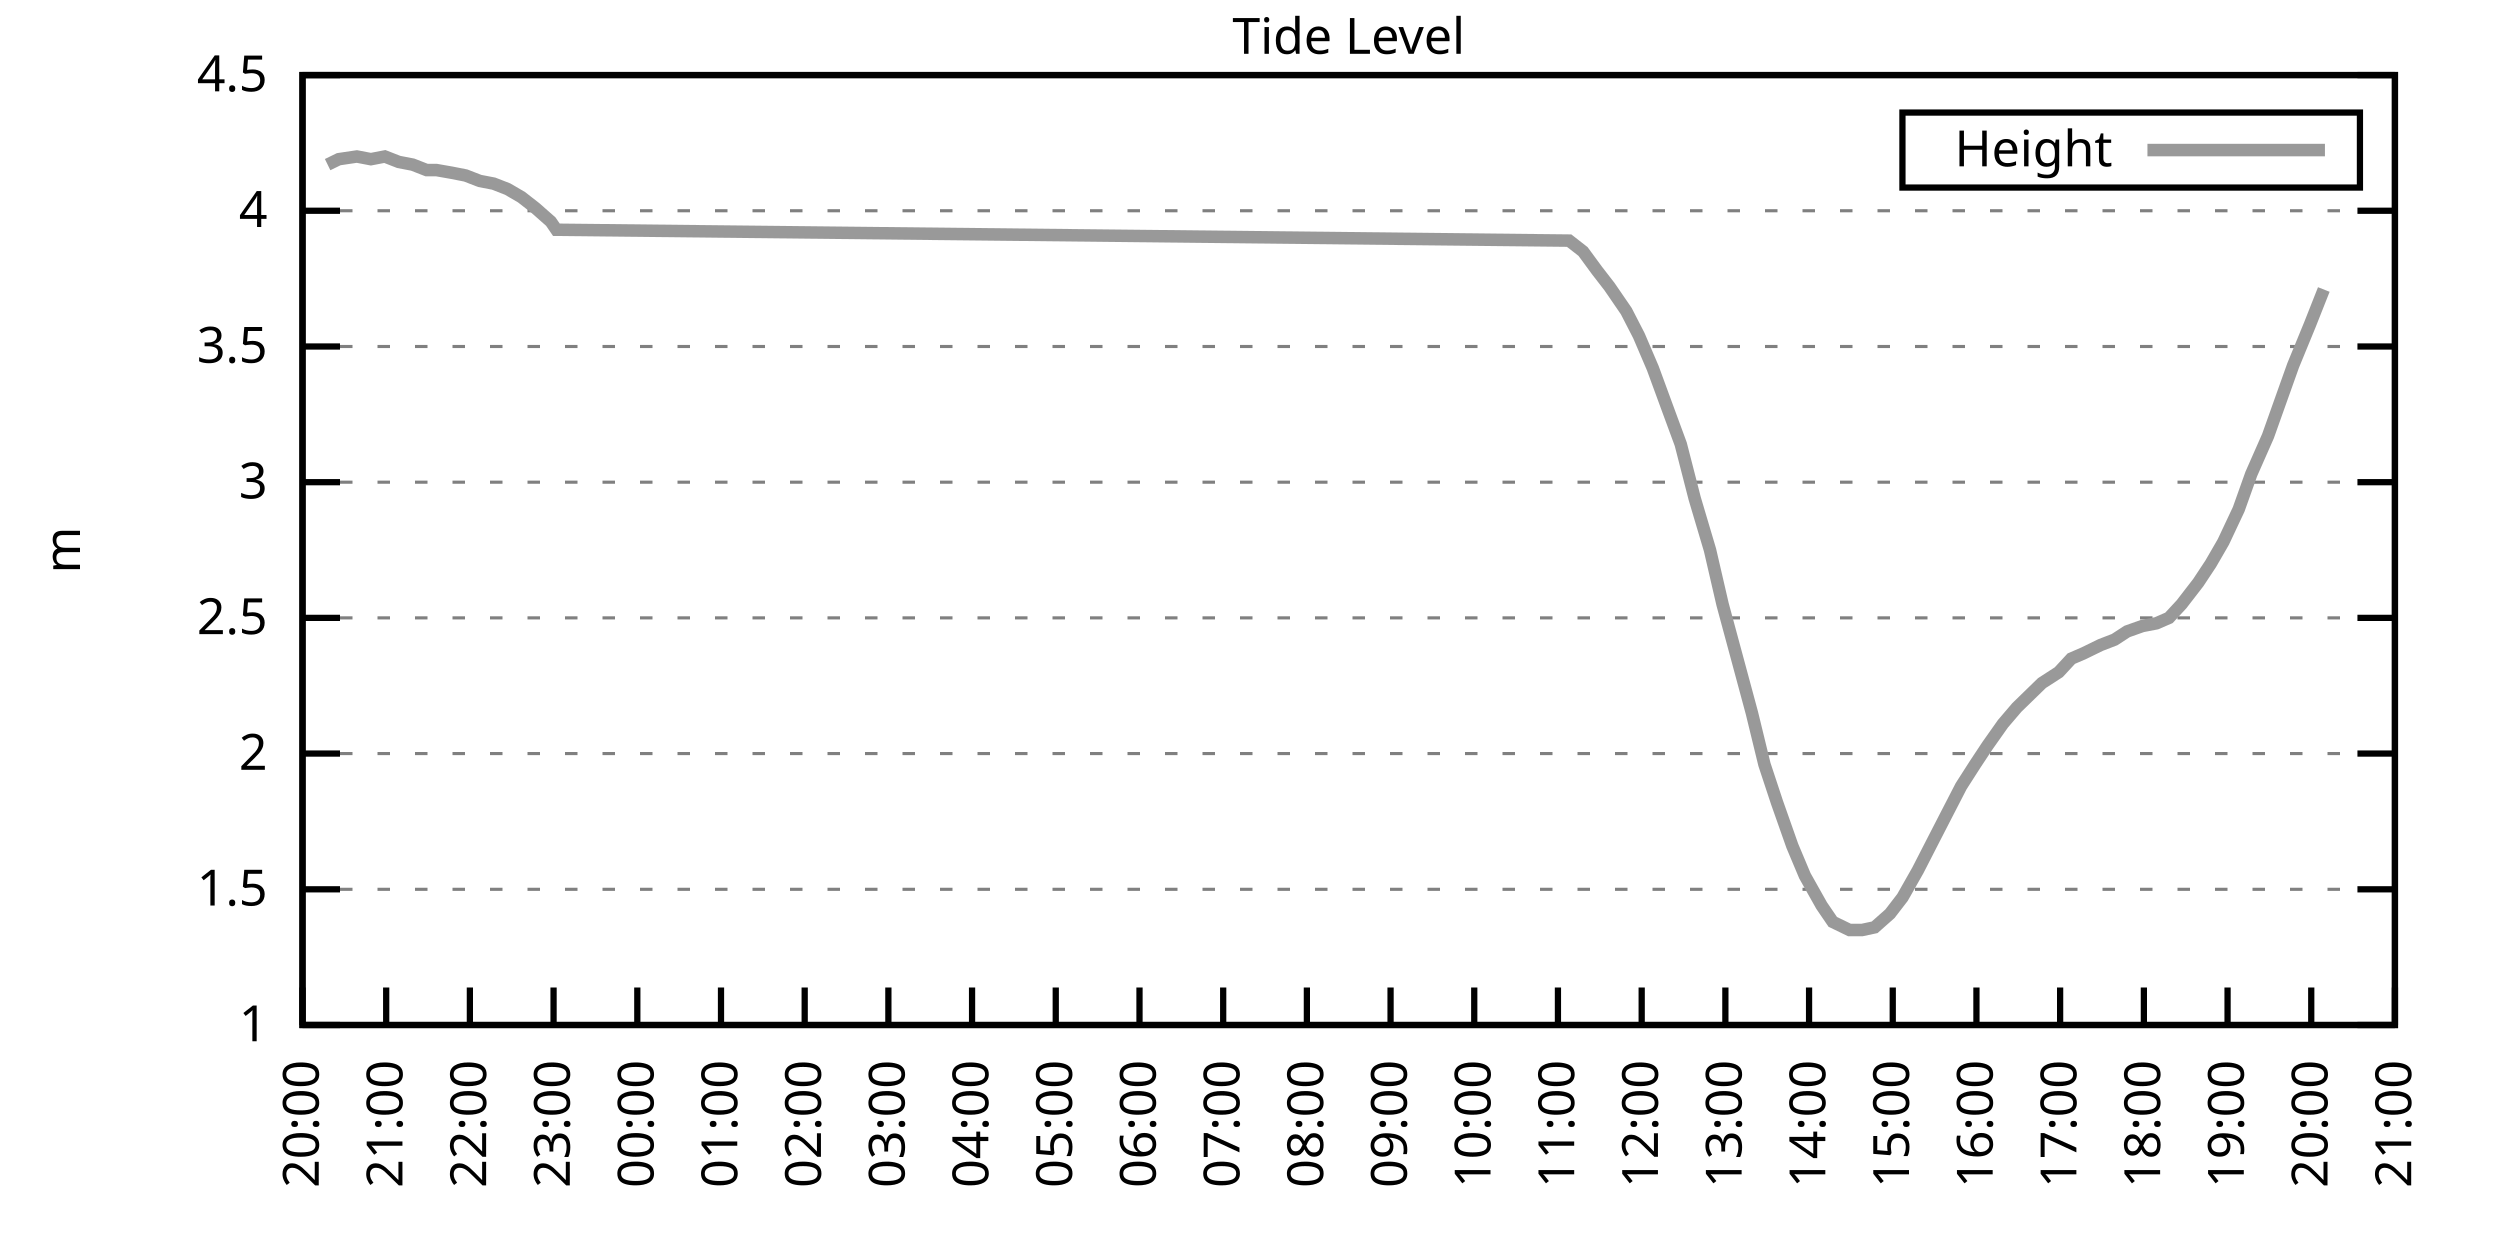
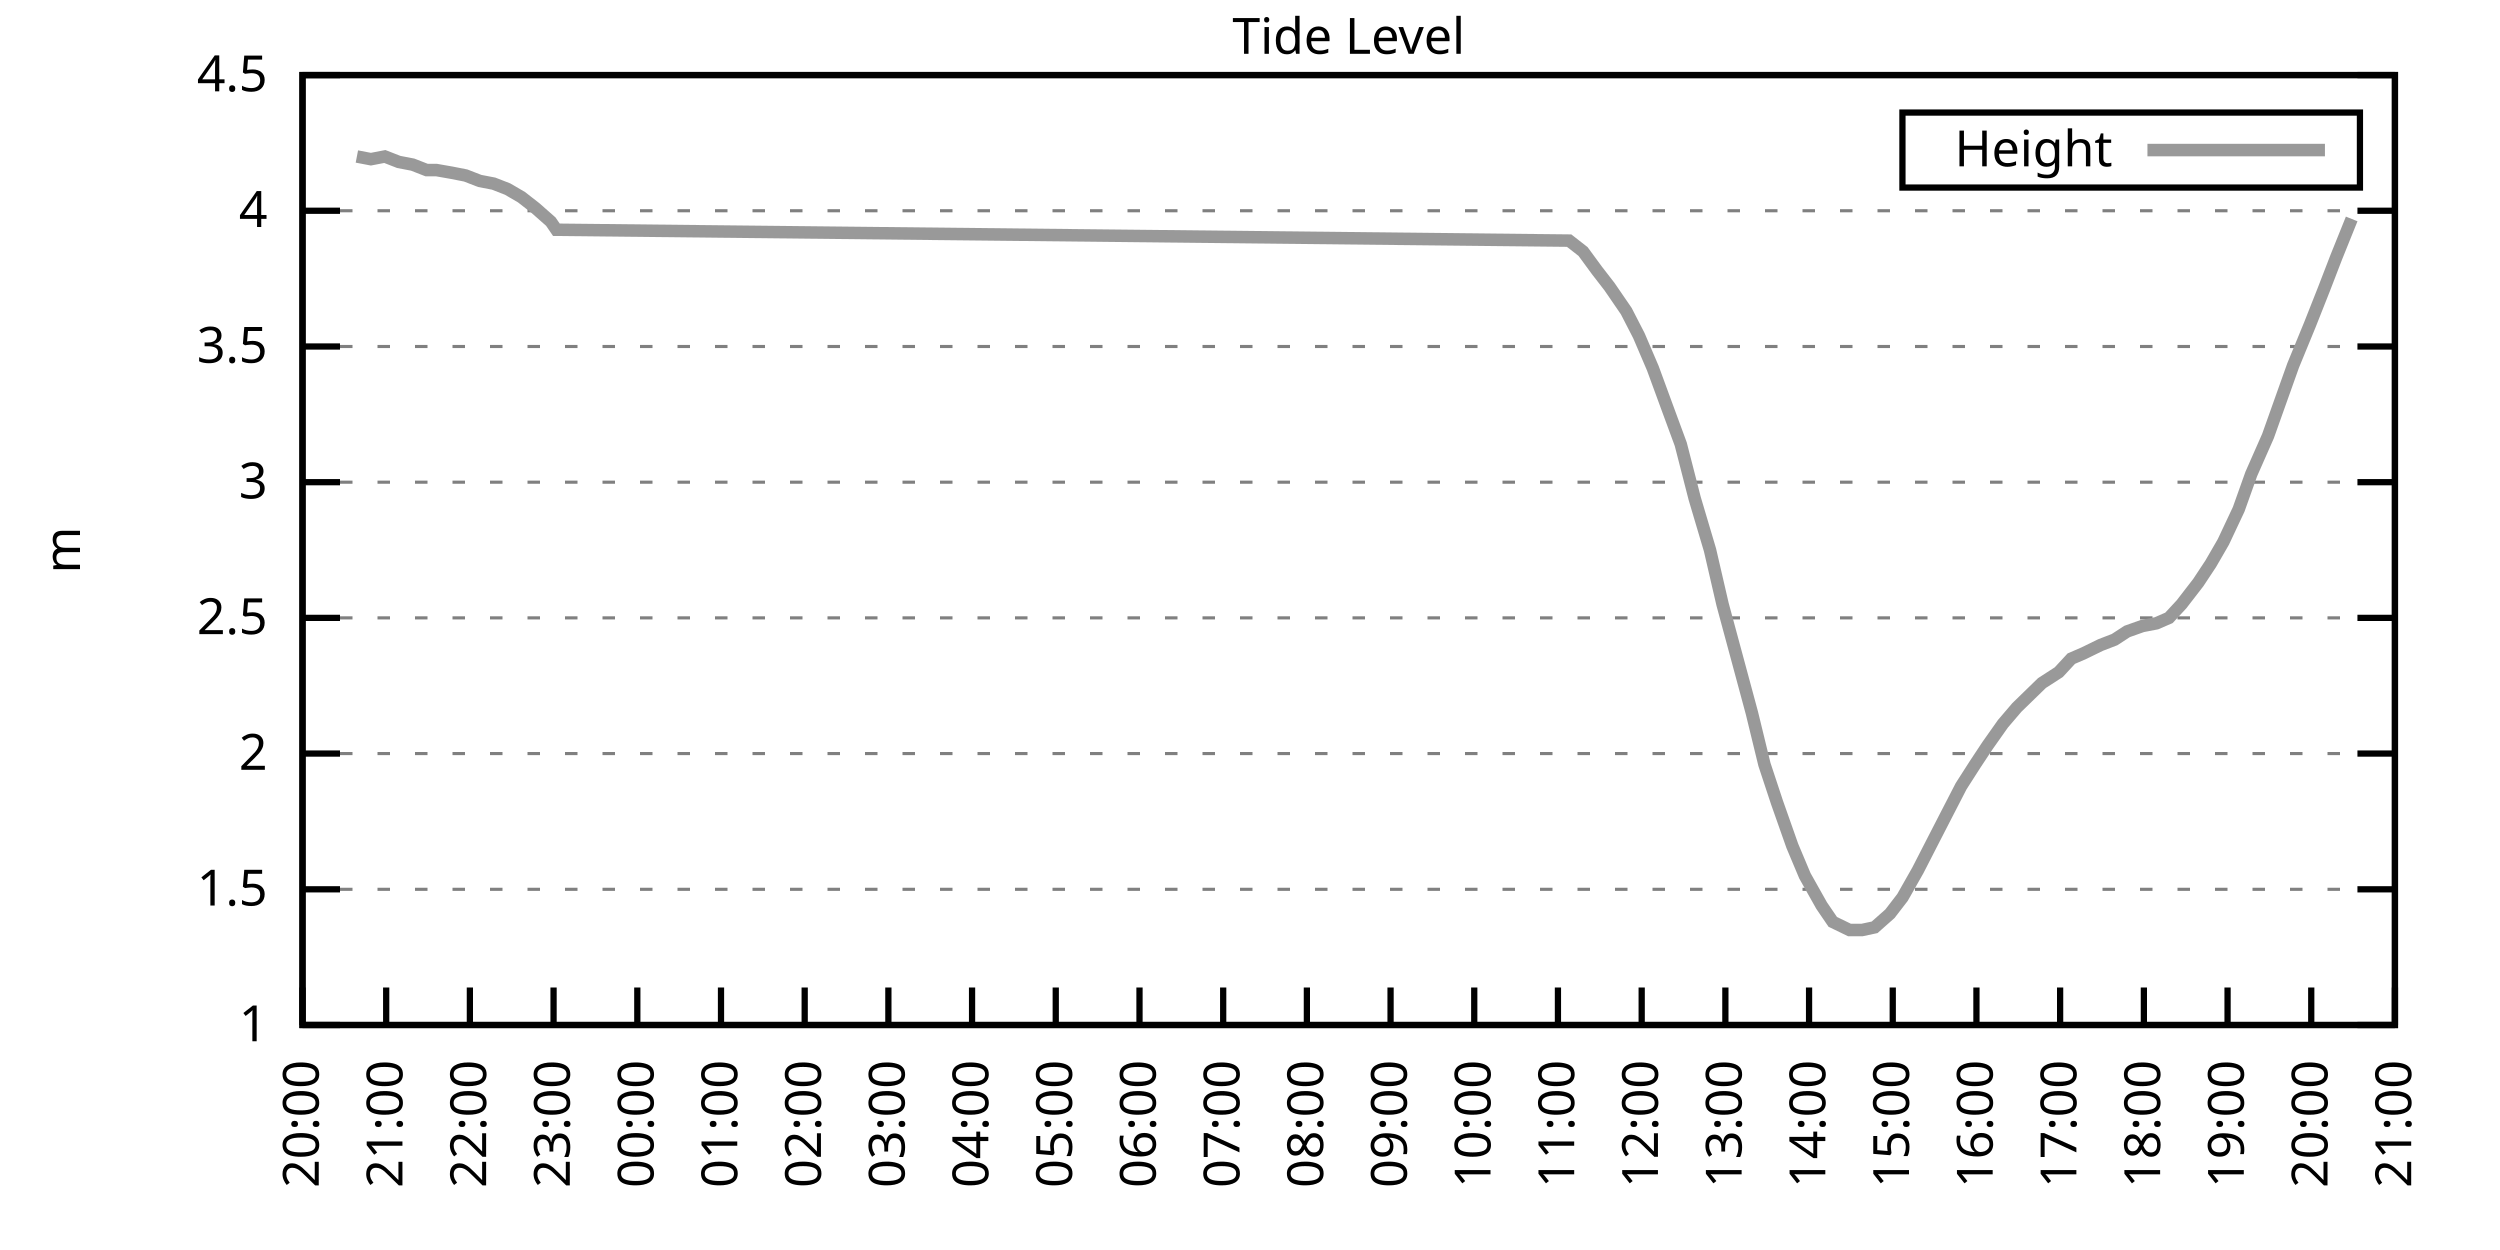
<svg xmlns="http://www.w3.org/2000/svg" xmlns:xlink="http://www.w3.org/1999/xlink" width="400" height="200" viewBox="0 0 400 200">
  <g id="gnuplot_canvas">
    <rect x="0" y="0" width="400" height="200" fill="none" />
    <defs>
      <circle id="gpDot" r="0.5" stroke-width="0.5" stroke="currentColor" />
      <path id="gpPt0" stroke-width="0.333" stroke="currentColor" d="M-1,0 h2 M0,-1 v2" />
      <path id="gpPt1" stroke-width="0.333" stroke="currentColor" d="M-1,-1 L1,1 M1,-1 L-1,1" />
      <path id="gpPt2" stroke-width="0.333" stroke="currentColor" d="M-1,0 L1,0 M0,-1 L0,1 M-1,-1 L1,1 M-1,1 L1,-1" />
      <rect id="gpPt3" stroke-width="0.333" stroke="currentColor" x="-1" y="-1" width="2" height="2" />
      <rect id="gpPt4" stroke-width="0.333" stroke="currentColor" fill="currentColor" x="-1" y="-1" width="2" height="2" />
      <circle id="gpPt5" stroke-width="0.333" stroke="currentColor" cx="0" cy="0" r="1" />
      <use xlink:href="#gpPt5" id="gpPt6" fill="currentColor" stroke="none" />
      <path id="gpPt7" stroke-width="0.333" stroke="currentColor" d="M0,-1.33 L-1.33,0.67 L1.33,0.67 z" />
      <use xlink:href="#gpPt7" id="gpPt8" fill="currentColor" stroke="none" />
      <use xlink:href="#gpPt7" id="gpPt9" stroke="currentColor" transform="rotate(180)" />
      <use xlink:href="#gpPt9" id="gpPt10" fill="currentColor" stroke="none" />
      <use xlink:href="#gpPt3" id="gpPt11" stroke="currentColor" transform="rotate(45)" />
      <use xlink:href="#gpPt11" id="gpPt12" fill="currentColor" stroke="none" />
      <path id="gpPt13" stroke-width="0.333" stroke="currentColor" d="M0,1.330 L1.265,0.411 L0.782,-1.067 L-0.782,-1.076 L-1.265,0.411 z" />
      <use xlink:href="#gpPt13" id="gpPt14" fill="currentColor" stroke="none" />
      <filter id="textbox" filterUnits="objectBoundingBox" x="0" y="0" height="1" width="1">
        <feFlood flood-color="white" flood-opacity="1" result="bgnd" />
        <feComposite in="SourceGraphic" in2="bgnd" operator="atop" />
      </filter>
      <filter id="greybox" filterUnits="objectBoundingBox" x="0" y="0" height="1" width="1">
        <feFlood flood-color="lightgrey" flood-opacity="1" result="grey" />
        <feComposite in="SourceGraphic" in2="grey" operator="atop" />
      </filter>
    </defs>
    <g fill="none" color="white" stroke="currentColor" stroke-width="1.00" stroke-linecap="butt" stroke-linejoin="miter">
</g>
    <g fill="none" color="black" stroke="currentColor" stroke-width="1.00" stroke-linecap="butt" stroke-linejoin="miter">
      <g stroke="none" shape-rendering="crispEdges">
        <polygon fill="rgb(255, 255, 255)" points="48.40,164.00 383.18,164.00 383.18,12.02 48.40,12.02 " />
      </g>
    </g>
    <g fill="none" color="black" stroke="currentColor" stroke-width="1.00" stroke-linecap="butt" stroke-linejoin="miter">
</g>
    <g fill="none" color="black" stroke="black" stroke-width="0.50" stroke-linecap="butt" stroke-linejoin="miter">
</g>
    <g fill="none" color="gray" stroke="currentColor" stroke-width="0.50" stroke-linecap="butt" stroke-linejoin="miter">
      <path stroke="gray" stroke-dasharray="2,4" class="gridline" d="M48.40,164.00 L383.19,164.00  " />
    </g>
    <g fill="none" color="gray" stroke="gray" stroke-width="1.00" stroke-linecap="butt" stroke-linejoin="miter">
</g>
    <g fill="none" color="black" stroke="currentColor" stroke-width="1.00" stroke-linecap="butt" stroke-linejoin="miter">
      <path stroke="black" d="M48.40,164.00 L54.40,164.00 M383.19,164.00 L377.19,164.00  " />
      <g transform="translate(42.80,166.60)" stroke="none" fill="black" font-family="Sans" font-size="8.00" text-anchor="end">
        <text>
          <tspan font-family="Sans"> 1</tspan>
        </text>
      </g>
    </g>
    <g fill="none" color="black" stroke="currentColor" stroke-width="1.00" stroke-linecap="butt" stroke-linejoin="miter">
</g>
    <g fill="none" color="black" stroke="black" stroke-width="0.50" stroke-linecap="butt" stroke-linejoin="miter">
</g>
    <g fill="none" color="gray" stroke="currentColor" stroke-width="0.50" stroke-linecap="butt" stroke-linejoin="miter">
      <path stroke="gray" stroke-dasharray="2,4" class="gridline" d="M48.40,142.29 L383.19,142.29  " />
    </g>
    <g fill="none" color="gray" stroke="gray" stroke-width="1.00" stroke-linecap="butt" stroke-linejoin="miter">
</g>
    <g fill="none" color="black" stroke="currentColor" stroke-width="1.00" stroke-linecap="butt" stroke-linejoin="miter">
      <path stroke="black" d="M48.40,142.29 L54.40,142.29 M383.19,142.29 L377.19,142.29  " />
      <g transform="translate(42.80,144.89)" stroke="none" fill="black" font-family="Sans" font-size="8.00" text-anchor="end">
        <text>
          <tspan font-family="Sans"> 1.5</tspan>
        </text>
      </g>
    </g>
    <g fill="none" color="black" stroke="currentColor" stroke-width="1.00" stroke-linecap="butt" stroke-linejoin="miter">
</g>
    <g fill="none" color="black" stroke="black" stroke-width="0.50" stroke-linecap="butt" stroke-linejoin="miter">
</g>
    <g fill="none" color="gray" stroke="currentColor" stroke-width="0.50" stroke-linecap="butt" stroke-linejoin="miter">
      <path stroke="gray" stroke-dasharray="2,4" class="gridline" d="M48.40,120.57 L383.19,120.57  " />
    </g>
    <g fill="none" color="gray" stroke="gray" stroke-width="1.00" stroke-linecap="butt" stroke-linejoin="miter">
</g>
    <g fill="none" color="black" stroke="currentColor" stroke-width="1.00" stroke-linecap="butt" stroke-linejoin="miter">
      <path stroke="black" d="M48.40,120.57 L54.40,120.57 M383.19,120.57 L377.19,120.57  " />
      <g transform="translate(42.80,123.17)" stroke="none" fill="black" font-family="Sans" font-size="8.00" text-anchor="end">
        <text>
          <tspan font-family="Sans"> 2</tspan>
        </text>
      </g>
    </g>
    <g fill="none" color="black" stroke="currentColor" stroke-width="1.00" stroke-linecap="butt" stroke-linejoin="miter">
</g>
    <g fill="none" color="black" stroke="black" stroke-width="0.50" stroke-linecap="butt" stroke-linejoin="miter">
</g>
    <g fill="none" color="gray" stroke="currentColor" stroke-width="0.50" stroke-linecap="butt" stroke-linejoin="miter">
      <path stroke="gray" stroke-dasharray="2,4" class="gridline" d="M48.40,98.86 L383.19,98.86  " />
    </g>
    <g fill="none" color="gray" stroke="gray" stroke-width="1.00" stroke-linecap="butt" stroke-linejoin="miter">
</g>
    <g fill="none" color="black" stroke="currentColor" stroke-width="1.00" stroke-linecap="butt" stroke-linejoin="miter">
      <path stroke="black" d="M48.40,98.86 L54.40,98.86 M383.19,98.86 L377.19,98.86  " />
      <g transform="translate(42.80,101.46)" stroke="none" fill="black" font-family="Sans" font-size="8.00" text-anchor="end">
        <text>
          <tspan font-family="Sans"> 2.5</tspan>
        </text>
      </g>
    </g>
    <g fill="none" color="black" stroke="currentColor" stroke-width="1.00" stroke-linecap="butt" stroke-linejoin="miter">
</g>
    <g fill="none" color="black" stroke="black" stroke-width="0.50" stroke-linecap="butt" stroke-linejoin="miter">
</g>
    <g fill="none" color="gray" stroke="currentColor" stroke-width="0.50" stroke-linecap="butt" stroke-linejoin="miter">
      <path stroke="gray" stroke-dasharray="2,4" class="gridline" d="M48.40,77.15 L383.19,77.15  " />
    </g>
    <g fill="none" color="gray" stroke="gray" stroke-width="1.00" stroke-linecap="butt" stroke-linejoin="miter">
</g>
    <g fill="none" color="black" stroke="currentColor" stroke-width="1.00" stroke-linecap="butt" stroke-linejoin="miter">
      <path stroke="black" d="M48.40,77.15 L54.40,77.15 M383.19,77.15 L377.19,77.15  " />
      <g transform="translate(42.80,79.75)" stroke="none" fill="black" font-family="Sans" font-size="8.00" text-anchor="end">
        <text>
          <tspan font-family="Sans"> 3</tspan>
        </text>
      </g>
    </g>
    <g fill="none" color="black" stroke="currentColor" stroke-width="1.00" stroke-linecap="butt" stroke-linejoin="miter">
</g>
    <g fill="none" color="black" stroke="black" stroke-width="0.50" stroke-linecap="butt" stroke-linejoin="miter">
</g>
    <g fill="none" color="gray" stroke="currentColor" stroke-width="0.50" stroke-linecap="butt" stroke-linejoin="miter">
      <path stroke="gray" stroke-dasharray="2,4" class="gridline" d="M48.40,55.44 L383.19,55.44  " />
    </g>
    <g fill="none" color="gray" stroke="gray" stroke-width="1.00" stroke-linecap="butt" stroke-linejoin="miter">
</g>
    <g fill="none" color="black" stroke="currentColor" stroke-width="1.00" stroke-linecap="butt" stroke-linejoin="miter">
      <path stroke="black" d="M48.40,55.44 L54.40,55.44 M383.19,55.44 L377.19,55.44  " />
      <g transform="translate(42.80,58.04)" stroke="none" fill="black" font-family="Sans" font-size="8.00" text-anchor="end">
        <text>
          <tspan font-family="Sans"> 3.5</tspan>
        </text>
      </g>
    </g>
    <g fill="none" color="black" stroke="currentColor" stroke-width="1.00" stroke-linecap="butt" stroke-linejoin="miter">
</g>
    <g fill="none" color="black" stroke="black" stroke-width="0.50" stroke-linecap="butt" stroke-linejoin="miter">
</g>
    <g fill="none" color="gray" stroke="currentColor" stroke-width="0.50" stroke-linecap="butt" stroke-linejoin="miter">
      <path stroke="gray" stroke-dasharray="2,4" class="gridline" d="M48.40,33.72 L383.19,33.72  " />
    </g>
    <g fill="none" color="gray" stroke="gray" stroke-width="1.00" stroke-linecap="butt" stroke-linejoin="miter">
</g>
    <g fill="none" color="black" stroke="currentColor" stroke-width="1.00" stroke-linecap="butt" stroke-linejoin="miter">
      <path stroke="black" d="M48.40,33.72 L54.40,33.72 M383.19,33.72 L377.19,33.72  " />
      <g transform="translate(42.80,36.32)" stroke="none" fill="black" font-family="Sans" font-size="8.00" text-anchor="end">
        <text>
          <tspan font-family="Sans"> 4</tspan>
        </text>
      </g>
    </g>
    <g fill="none" color="black" stroke="currentColor" stroke-width="1.00" stroke-linecap="butt" stroke-linejoin="miter">
</g>
    <g fill="none" color="black" stroke="black" stroke-width="0.50" stroke-linecap="butt" stroke-linejoin="miter">
</g>
    <g fill="none" color="gray" stroke="currentColor" stroke-width="0.50" stroke-linecap="butt" stroke-linejoin="miter">
      <path stroke="gray" stroke-dasharray="2,4" class="gridline" d="M48.40,12.01 L383.19,12.01  " />
    </g>
    <g fill="none" color="gray" stroke="gray" stroke-width="1.00" stroke-linecap="butt" stroke-linejoin="miter">
</g>
    <g fill="none" color="black" stroke="currentColor" stroke-width="1.00" stroke-linecap="butt" stroke-linejoin="miter">
      <path stroke="black" d="M48.40,12.01 L54.40,12.01 M383.19,12.01 L377.19,12.01  " />
      <g transform="translate(42.80,14.61)" stroke="none" fill="black" font-family="Sans" font-size="8.00" text-anchor="end">
        <text>
          <tspan font-family="Sans"> 4.5</tspan>
        </text>
      </g>
    </g>
    <g fill="none" color="black" stroke="currentColor" stroke-width="1.00" stroke-linecap="butt" stroke-linejoin="miter">
      <path stroke="black" d="M48.40,164.00 L48.40,158.00  " />
      <g transform="translate(51.00,169.60) rotate(270.00)" stroke="none" fill="black" font-family="Sans" font-size="8.00" text-anchor="end">
        <text>
          <tspan font-family="Sans">20:00</tspan>
        </text>
      </g>
    </g>
    <g fill="none" color="black" stroke="currentColor" stroke-width="1.00" stroke-linecap="butt" stroke-linejoin="miter">
      <path stroke="black" d="M61.79,164.00 L61.79,158.00  " />
      <g transform="translate(64.39,169.60) rotate(270.00)" stroke="none" fill="black" font-family="Sans" font-size="8.00" text-anchor="end">
        <text>
          <tspan font-family="Sans">21:00</tspan>
        </text>
      </g>
    </g>
    <g fill="none" color="black" stroke="currentColor" stroke-width="1.00" stroke-linecap="butt" stroke-linejoin="miter">
      <path stroke="black" d="M75.18,164.00 L75.18,158.00  " />
      <g transform="translate(77.78,169.60) rotate(270.00)" stroke="none" fill="black" font-family="Sans" font-size="8.00" text-anchor="end">
        <text>
          <tspan font-family="Sans">22:00</tspan>
        </text>
      </g>
    </g>
    <g fill="none" color="black" stroke="currentColor" stroke-width="1.00" stroke-linecap="butt" stroke-linejoin="miter">
      <path stroke="black" d="M88.57,164.00 L88.57,158.00  " />
      <g transform="translate(91.17,169.60) rotate(270.00)" stroke="none" fill="black" font-family="Sans" font-size="8.00" text-anchor="end">
        <text>
          <tspan font-family="Sans">23:00</tspan>
        </text>
      </g>
    </g>
    <g fill="none" color="black" stroke="currentColor" stroke-width="1.00" stroke-linecap="butt" stroke-linejoin="miter">
      <path stroke="black" d="M101.97,164.00 L101.97,158.00  " />
      <g transform="translate(104.57,169.60) rotate(270.00)" stroke="none" fill="black" font-family="Sans" font-size="8.00" text-anchor="end">
        <text>
          <tspan font-family="Sans">00:00</tspan>
        </text>
      </g>
    </g>
    <g fill="none" color="black" stroke="currentColor" stroke-width="1.00" stroke-linecap="butt" stroke-linejoin="miter">
      <path stroke="black" d="M115.36,164.00 L115.36,158.00  " />
      <g transform="translate(117.96,169.60) rotate(270.00)" stroke="none" fill="black" font-family="Sans" font-size="8.00" text-anchor="end">
        <text>
          <tspan font-family="Sans">01:00</tspan>
        </text>
      </g>
    </g>
    <g fill="none" color="black" stroke="currentColor" stroke-width="1.00" stroke-linecap="butt" stroke-linejoin="miter">
      <path stroke="black" d="M128.75,164.00 L128.75,158.00  " />
      <g transform="translate(131.35,169.60) rotate(270.00)" stroke="none" fill="black" font-family="Sans" font-size="8.00" text-anchor="end">
        <text>
          <tspan font-family="Sans">02:00</tspan>
        </text>
      </g>
    </g>
    <g fill="none" color="black" stroke="currentColor" stroke-width="1.00" stroke-linecap="butt" stroke-linejoin="miter">
      <path stroke="black" d="M142.14,164.00 L142.14,158.00  " />
      <g transform="translate(144.74,169.60) rotate(270.00)" stroke="none" fill="black" font-family="Sans" font-size="8.00" text-anchor="end">
        <text>
          <tspan font-family="Sans">03:00</tspan>
        </text>
      </g>
    </g>
    <g fill="none" color="black" stroke="currentColor" stroke-width="1.00" stroke-linecap="butt" stroke-linejoin="miter">
      <path stroke="black" d="M155.53,164.00 L155.53,158.00  " />
      <g transform="translate(158.13,169.60) rotate(270.00)" stroke="none" fill="black" font-family="Sans" font-size="8.00" text-anchor="end">
        <text>
          <tspan font-family="Sans">04:00</tspan>
        </text>
      </g>
    </g>
    <g fill="none" color="black" stroke="currentColor" stroke-width="1.00" stroke-linecap="butt" stroke-linejoin="miter">
      <path stroke="black" d="M168.92,164.00 L168.92,158.00  " />
      <g transform="translate(171.52,169.60) rotate(270.00)" stroke="none" fill="black" font-family="Sans" font-size="8.00" text-anchor="end">
        <text>
          <tspan font-family="Sans">05:00</tspan>
        </text>
      </g>
    </g>
    <g fill="none" color="black" stroke="currentColor" stroke-width="1.00" stroke-linecap="butt" stroke-linejoin="miter">
      <path stroke="black" d="M182.32,164.00 L182.32,158.00  " />
      <g transform="translate(184.92,169.60) rotate(270.00)" stroke="none" fill="black" font-family="Sans" font-size="8.00" text-anchor="end">
        <text>
          <tspan font-family="Sans">06:00</tspan>
        </text>
      </g>
    </g>
    <g fill="none" color="black" stroke="currentColor" stroke-width="1.00" stroke-linecap="butt" stroke-linejoin="miter">
      <path stroke="black" d="M195.71,164.00 L195.71,158.00  " />
      <g transform="translate(198.31,169.60) rotate(270.00)" stroke="none" fill="black" font-family="Sans" font-size="8.00" text-anchor="end">
        <text>
          <tspan font-family="Sans">07:00</tspan>
        </text>
      </g>
    </g>
    <g fill="none" color="black" stroke="currentColor" stroke-width="1.00" stroke-linecap="butt" stroke-linejoin="miter">
      <path stroke="black" d="M209.10,164.00 L209.10,158.00  " />
      <g transform="translate(211.70,169.60) rotate(270.00)" stroke="none" fill="black" font-family="Sans" font-size="8.00" text-anchor="end">
        <text>
          <tspan font-family="Sans">08:00</tspan>
        </text>
      </g>
    </g>
    <g fill="none" color="black" stroke="currentColor" stroke-width="1.00" stroke-linecap="butt" stroke-linejoin="miter">
      <path stroke="black" d="M222.49,164.00 L222.49,158.00  " />
      <g transform="translate(225.09,169.60) rotate(270.00)" stroke="none" fill="black" font-family="Sans" font-size="8.00" text-anchor="end">
        <text>
          <tspan font-family="Sans">09:00</tspan>
        </text>
      </g>
    </g>
    <g fill="none" color="black" stroke="currentColor" stroke-width="1.00" stroke-linecap="butt" stroke-linejoin="miter">
      <path stroke="black" d="M235.88,164.00 L235.88,158.00  " />
      <g transform="translate(238.48,169.60) rotate(270.00)" stroke="none" fill="black" font-family="Sans" font-size="8.00" text-anchor="end">
        <text>
          <tspan font-family="Sans">10:00</tspan>
        </text>
      </g>
    </g>
    <g fill="none" color="black" stroke="currentColor" stroke-width="1.00" stroke-linecap="butt" stroke-linejoin="miter">
      <path stroke="black" d="M249.27,164.00 L249.27,158.00  " />
      <g transform="translate(251.87,169.60) rotate(270.00)" stroke="none" fill="black" font-family="Sans" font-size="8.00" text-anchor="end">
        <text>
          <tspan font-family="Sans">11:00</tspan>
        </text>
      </g>
    </g>
    <g fill="none" color="black" stroke="currentColor" stroke-width="1.00" stroke-linecap="butt" stroke-linejoin="miter">
      <path stroke="black" d="M262.67,164.00 L262.67,158.00  " />
      <g transform="translate(265.27,169.60) rotate(270.00)" stroke="none" fill="black" font-family="Sans" font-size="8.00" text-anchor="end">
        <text>
          <tspan font-family="Sans">12:00</tspan>
        </text>
      </g>
    </g>
    <g fill="none" color="black" stroke="currentColor" stroke-width="1.00" stroke-linecap="butt" stroke-linejoin="miter">
      <path stroke="black" d="M276.06,164.00 L276.06,158.00  " />
      <g transform="translate(278.66,169.60) rotate(270.00)" stroke="none" fill="black" font-family="Sans" font-size="8.00" text-anchor="end">
        <text>
          <tspan font-family="Sans">13:00</tspan>
        </text>
      </g>
    </g>
    <g fill="none" color="black" stroke="currentColor" stroke-width="1.00" stroke-linecap="butt" stroke-linejoin="miter">
      <path stroke="black" d="M289.45,164.00 L289.45,158.00  " />
      <g transform="translate(292.05,169.60) rotate(270.00)" stroke="none" fill="black" font-family="Sans" font-size="8.00" text-anchor="end">
        <text>
          <tspan font-family="Sans">14:00</tspan>
        </text>
      </g>
    </g>
    <g fill="none" color="black" stroke="currentColor" stroke-width="1.00" stroke-linecap="butt" stroke-linejoin="miter">
      <path stroke="black" d="M302.84,164.00 L302.84,158.00  " />
      <g transform="translate(305.44,169.60) rotate(270.00)" stroke="none" fill="black" font-family="Sans" font-size="8.00" text-anchor="end">
        <text>
          <tspan font-family="Sans">15:00</tspan>
        </text>
      </g>
    </g>
    <g fill="none" color="black" stroke="currentColor" stroke-width="1.00" stroke-linecap="butt" stroke-linejoin="miter">
      <path stroke="black" d="M316.23,164.00 L316.23,158.00  " />
      <g transform="translate(318.83,169.60) rotate(270.00)" stroke="none" fill="black" font-family="Sans" font-size="8.00" text-anchor="end">
        <text>
          <tspan font-family="Sans">16:00</tspan>
        </text>
      </g>
    </g>
    <g fill="none" color="black" stroke="currentColor" stroke-width="1.00" stroke-linecap="butt" stroke-linejoin="miter">
      <path stroke="black" d="M329.62,164.00 L329.62,158.00  " />
      <g transform="translate(332.22,169.60) rotate(270.00)" stroke="none" fill="black" font-family="Sans" font-size="8.00" text-anchor="end">
        <text>
          <tspan font-family="Sans">17:00</tspan>
        </text>
      </g>
    </g>
    <g fill="none" color="black" stroke="currentColor" stroke-width="1.00" stroke-linecap="butt" stroke-linejoin="miter">
      <path stroke="black" d="M343.02,164.00 L343.02,158.00  " />
      <g transform="translate(345.62,169.60) rotate(270.00)" stroke="none" fill="black" font-family="Sans" font-size="8.00" text-anchor="end">
        <text>
          <tspan font-family="Sans">18:00</tspan>
        </text>
      </g>
    </g>
    <g fill="none" color="black" stroke="currentColor" stroke-width="1.00" stroke-linecap="butt" stroke-linejoin="miter">
      <path stroke="black" d="M356.41,164.00 L356.41,158.00  " />
      <g transform="translate(359.01,169.60) rotate(270.00)" stroke="none" fill="black" font-family="Sans" font-size="8.00" text-anchor="end">
        <text>
          <tspan font-family="Sans">19:00</tspan>
        </text>
      </g>
    </g>
    <g fill="none" color="black" stroke="currentColor" stroke-width="1.00" stroke-linecap="butt" stroke-linejoin="miter">
      <path stroke="black" d="M369.80,164.00 L369.80,158.00  " />
      <g transform="translate(372.40,169.60) rotate(270.00)" stroke="none" fill="black" font-family="Sans" font-size="8.00" text-anchor="end">
        <text>
          <tspan font-family="Sans">20:00</tspan>
        </text>
      </g>
    </g>
    <g fill="none" color="black" stroke="currentColor" stroke-width="1.00" stroke-linecap="butt" stroke-linejoin="miter">
      <path stroke="black" d="M383.19,164.00 L383.19,158.00  " />
      <g transform="translate(385.79,169.60) rotate(270.00)" stroke="none" fill="black" font-family="Sans" font-size="8.00" text-anchor="end">
        <text>
          <tspan font-family="Sans">21:00</tspan>
        </text>
      </g>
    </g>
    <g fill="none" color="black" stroke="currentColor" stroke-width="1.00" stroke-linecap="butt" stroke-linejoin="miter">
</g>
    <g fill="none" color="black" stroke="currentColor" stroke-width="1.00" stroke-linecap="butt" stroke-linejoin="miter">
      <path stroke="black" d="M48.40,12.01 L48.40,164.00 L383.19,164.00 L383.19,12.01 L48.40,12.01 Z  " />
    </g>
    <g fill="none" color="black" stroke="currentColor" stroke-width="1.00" stroke-linecap="butt" stroke-linejoin="miter">
</g>
    <g fill="none" color="black" stroke="currentColor" stroke-width="1.00" stroke-linecap="butt" stroke-linejoin="miter">
      <path stroke="black" d="M304.39,30.01 L304.39,18.01 L377.59,18.01 L377.59,30.01 L304.39,30.01 Z  " />
    </g>
    <g id="Tide_level_plot_1">
      <g fill="none" color="white" stroke="black" stroke-width="2.00" stroke-linecap="butt" stroke-linejoin="miter">
</g>
      <g fill="none" color="black" stroke="currentColor" stroke-width="2.00" stroke-linecap="butt" stroke-linejoin="miter">
        <g transform="translate(337.99,26.61)" stroke="none" fill="black" font-family="Sans" font-size="8.00" text-anchor="end">
          <text>
            <tspan font-family="Sans">Height</tspan>
          </text>
        </g>
      </g>
      <g fill="none" color="black" stroke="currentColor" stroke-width="2.00" stroke-linecap="butt" stroke-linejoin="miter">
-         <path stroke="rgb(153, 153, 153)" d="M343.59,24.01 L371.99,24.01 M52.42,26.34 L54.20,25.47 L57.10,25.04 L59.34,25.47 L61.57,25.04 L63.80,25.91   L66.03,26.34 L68.26,27.21 L69.83,27.21 L72.28,27.64 L74.51,28.08 L76.75,28.95 L78.98,29.38 L81.21,30.25   L83.44,31.55 L85.67,33.29 L88.13,35.46 L89.02,36.76 L251.06,38.50 L253.29,40.24 L255.52,43.28 L257.53,45.88   L260.21,49.79 L262.22,53.70 L264.45,58.91 L266.68,64.99 L268.92,71.07 L271.15,79.75 L273.60,88.00 L275.61,96.69   L277.84,104.94 L280.30,114.06 L282.31,122.31 L284.32,128.39 L286.77,135.34 L288.78,140.12 L291.46,144.89 L293.24,147.50   L295.92,148.80 L297.93,148.80 L299.94,148.37 L302.39,146.20 L304.40,143.59 L306.86,139.25 L309.31,134.47 L311.32,130.56   L313.78,125.79 L316.01,122.31 L318.02,119.27 L320.47,115.80 L322.70,113.19 L324.49,111.45 L326.72,109.28 L329.40,107.55   L331.41,105.38 L333.42,104.51 L336.10,103.20 L338.33,102.34 L340.34,101.03 L342.79,100.16 L345.02,99.73 L347.03,98.86   L349.04,96.69 L351.72,93.22 L353.73,90.18 L355.74,86.70 L358.19,81.49 L360.20,75.85 L362.88,69.77 L364.89,64.12   L366.90,58.48 L369.58,51.96 L371.81,46.32  " />
+         <path stroke="rgb(153, 153, 153)" d="M343.59,24.01 L371.99,24.01 M57.10,25.04 L59.34,25.47 L61.57,25.04 L63.80,25.91 L66.03,26.34 L68.26,27.21   L69.83,27.21 L72.28,27.64 L74.51,28.08 L76.75,28.95 L78.98,29.38 L81.21,30.25 L83.44,31.55 L85.67,33.29   L88.13,35.46 L89.02,36.76 L251.06,38.50 L253.29,40.24 L255.52,43.28 L257.53,45.88 L260.21,49.79 L262.22,53.70   L264.45,58.91 L266.68,64.99 L268.92,71.07 L271.15,79.75 L273.60,88.00 L275.61,96.69 L277.84,104.94 L280.30,114.06   L282.31,122.31 L284.32,128.39 L286.77,135.34 L288.78,140.12 L291.46,144.89 L293.24,147.50 L295.92,148.80 L297.93,148.80   L299.94,148.37 L302.39,146.20 L304.40,143.59 L306.86,139.25 L309.31,134.47 L311.32,130.56 L313.78,125.79 L316.01,122.31   L318.02,119.27 L320.47,115.80 L322.70,113.19 L324.49,111.45 L326.72,109.28 L329.40,107.55 L331.41,105.38 L333.42,104.51   L336.10,103.20 L338.33,102.34 L340.34,101.03 L342.79,100.16 L345.02,99.73 L347.03,98.86 L349.04,96.69 L351.72,93.22   L353.73,90.18 L355.74,86.70 L358.19,81.49 L360.20,75.85 L362.88,69.77 L364.89,64.12 L366.90,58.48 L369.58,51.96   L371.81,46.32 L373.82,41.11 L376.27,35.03  " />
      </g>
    </g>
    <g fill="none" color="black" stroke="currentColor" stroke-width="2.00" stroke-linecap="butt" stroke-linejoin="miter">
</g>
    <g fill="none" color="black" stroke="black" stroke-width="1.00" stroke-linecap="butt" stroke-linejoin="miter">
</g>
    <g fill="none" color="black" stroke="currentColor" stroke-width="1.00" stroke-linecap="butt" stroke-linejoin="miter">
      <path stroke="black" d="M48.40,12.01 L48.40,164.00 L383.19,164.00 L383.19,12.01 L48.40,12.01 Z  " />
      <g transform="translate(12.80,88.01) rotate(270.00)" stroke="none" fill="black" font-family="Sans" font-size="8.00" text-anchor="middle">
        <text>
          <tspan font-family="Sans">m</tspan>
        </text>
      </g>
    </g>
    <g fill="none" color="black" stroke="currentColor" stroke-width="1.00" stroke-linecap="butt" stroke-linejoin="miter">
</g>
    <g fill="none" color="black" stroke="currentColor" stroke-width="1.00" stroke-linecap="butt" stroke-linejoin="miter">
      <g transform="translate(215.79,8.61)" stroke="none" fill="black" font-family="Sans" font-size="8.00" text-anchor="middle">
        <text>
          <tspan font-family="Sans">Tide Level</tspan>
        </text>
      </g>
    </g>
    <g fill="none" color="black" stroke="currentColor" stroke-width="1.00" stroke-linecap="butt" stroke-linejoin="miter">
</g>
  </g>
</svg>
